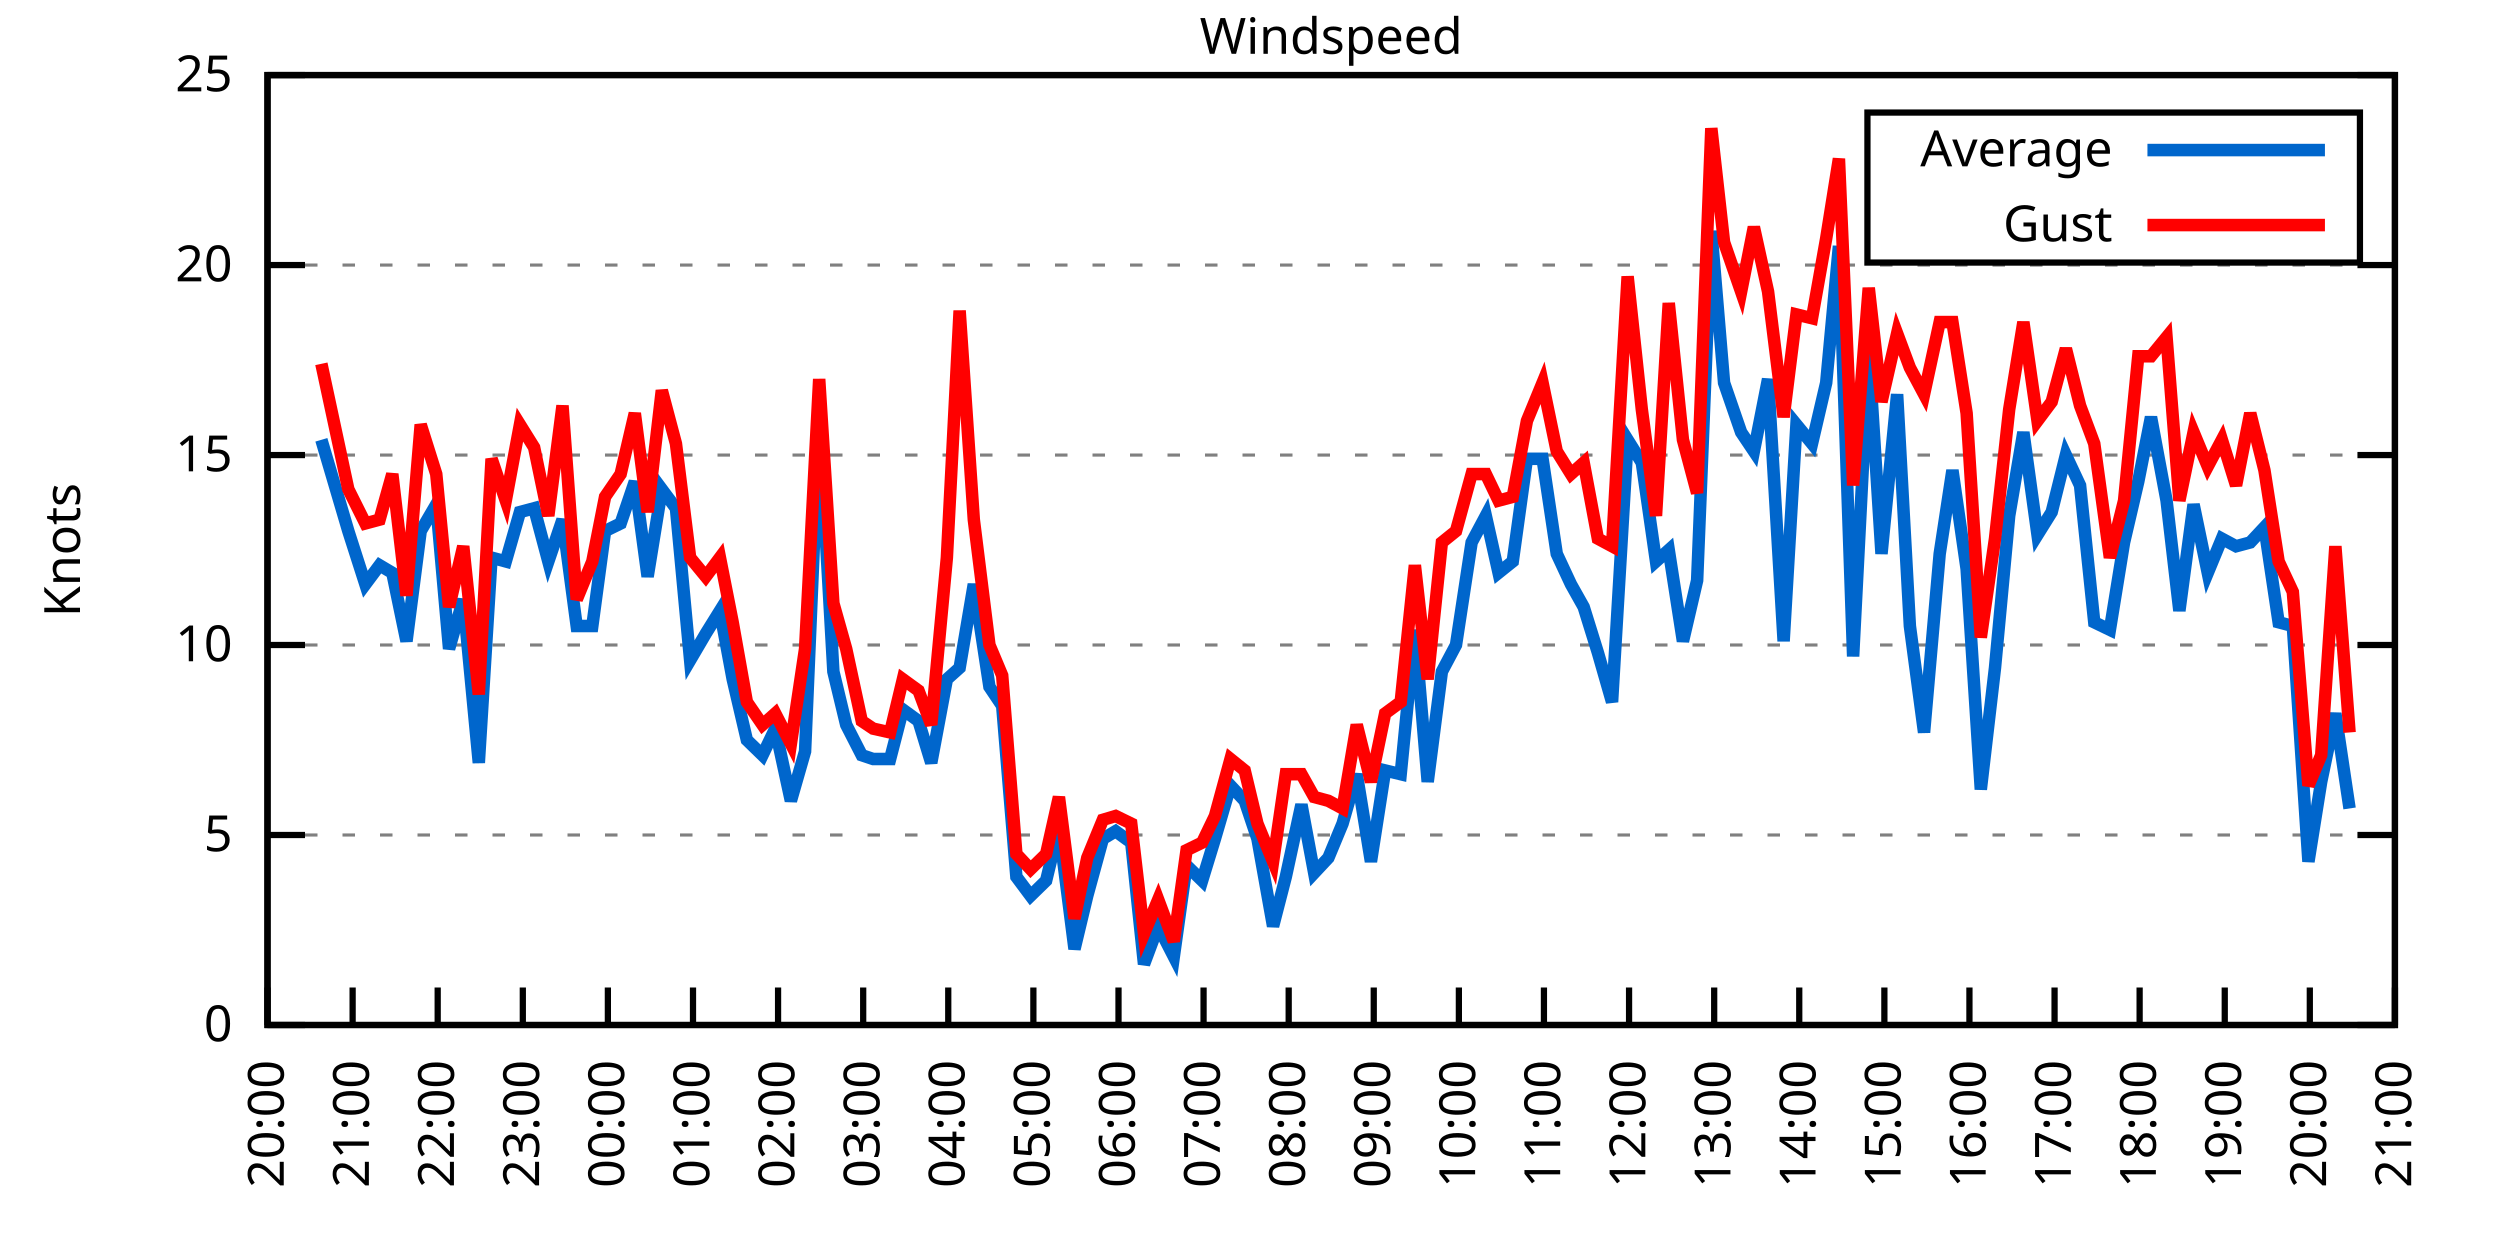
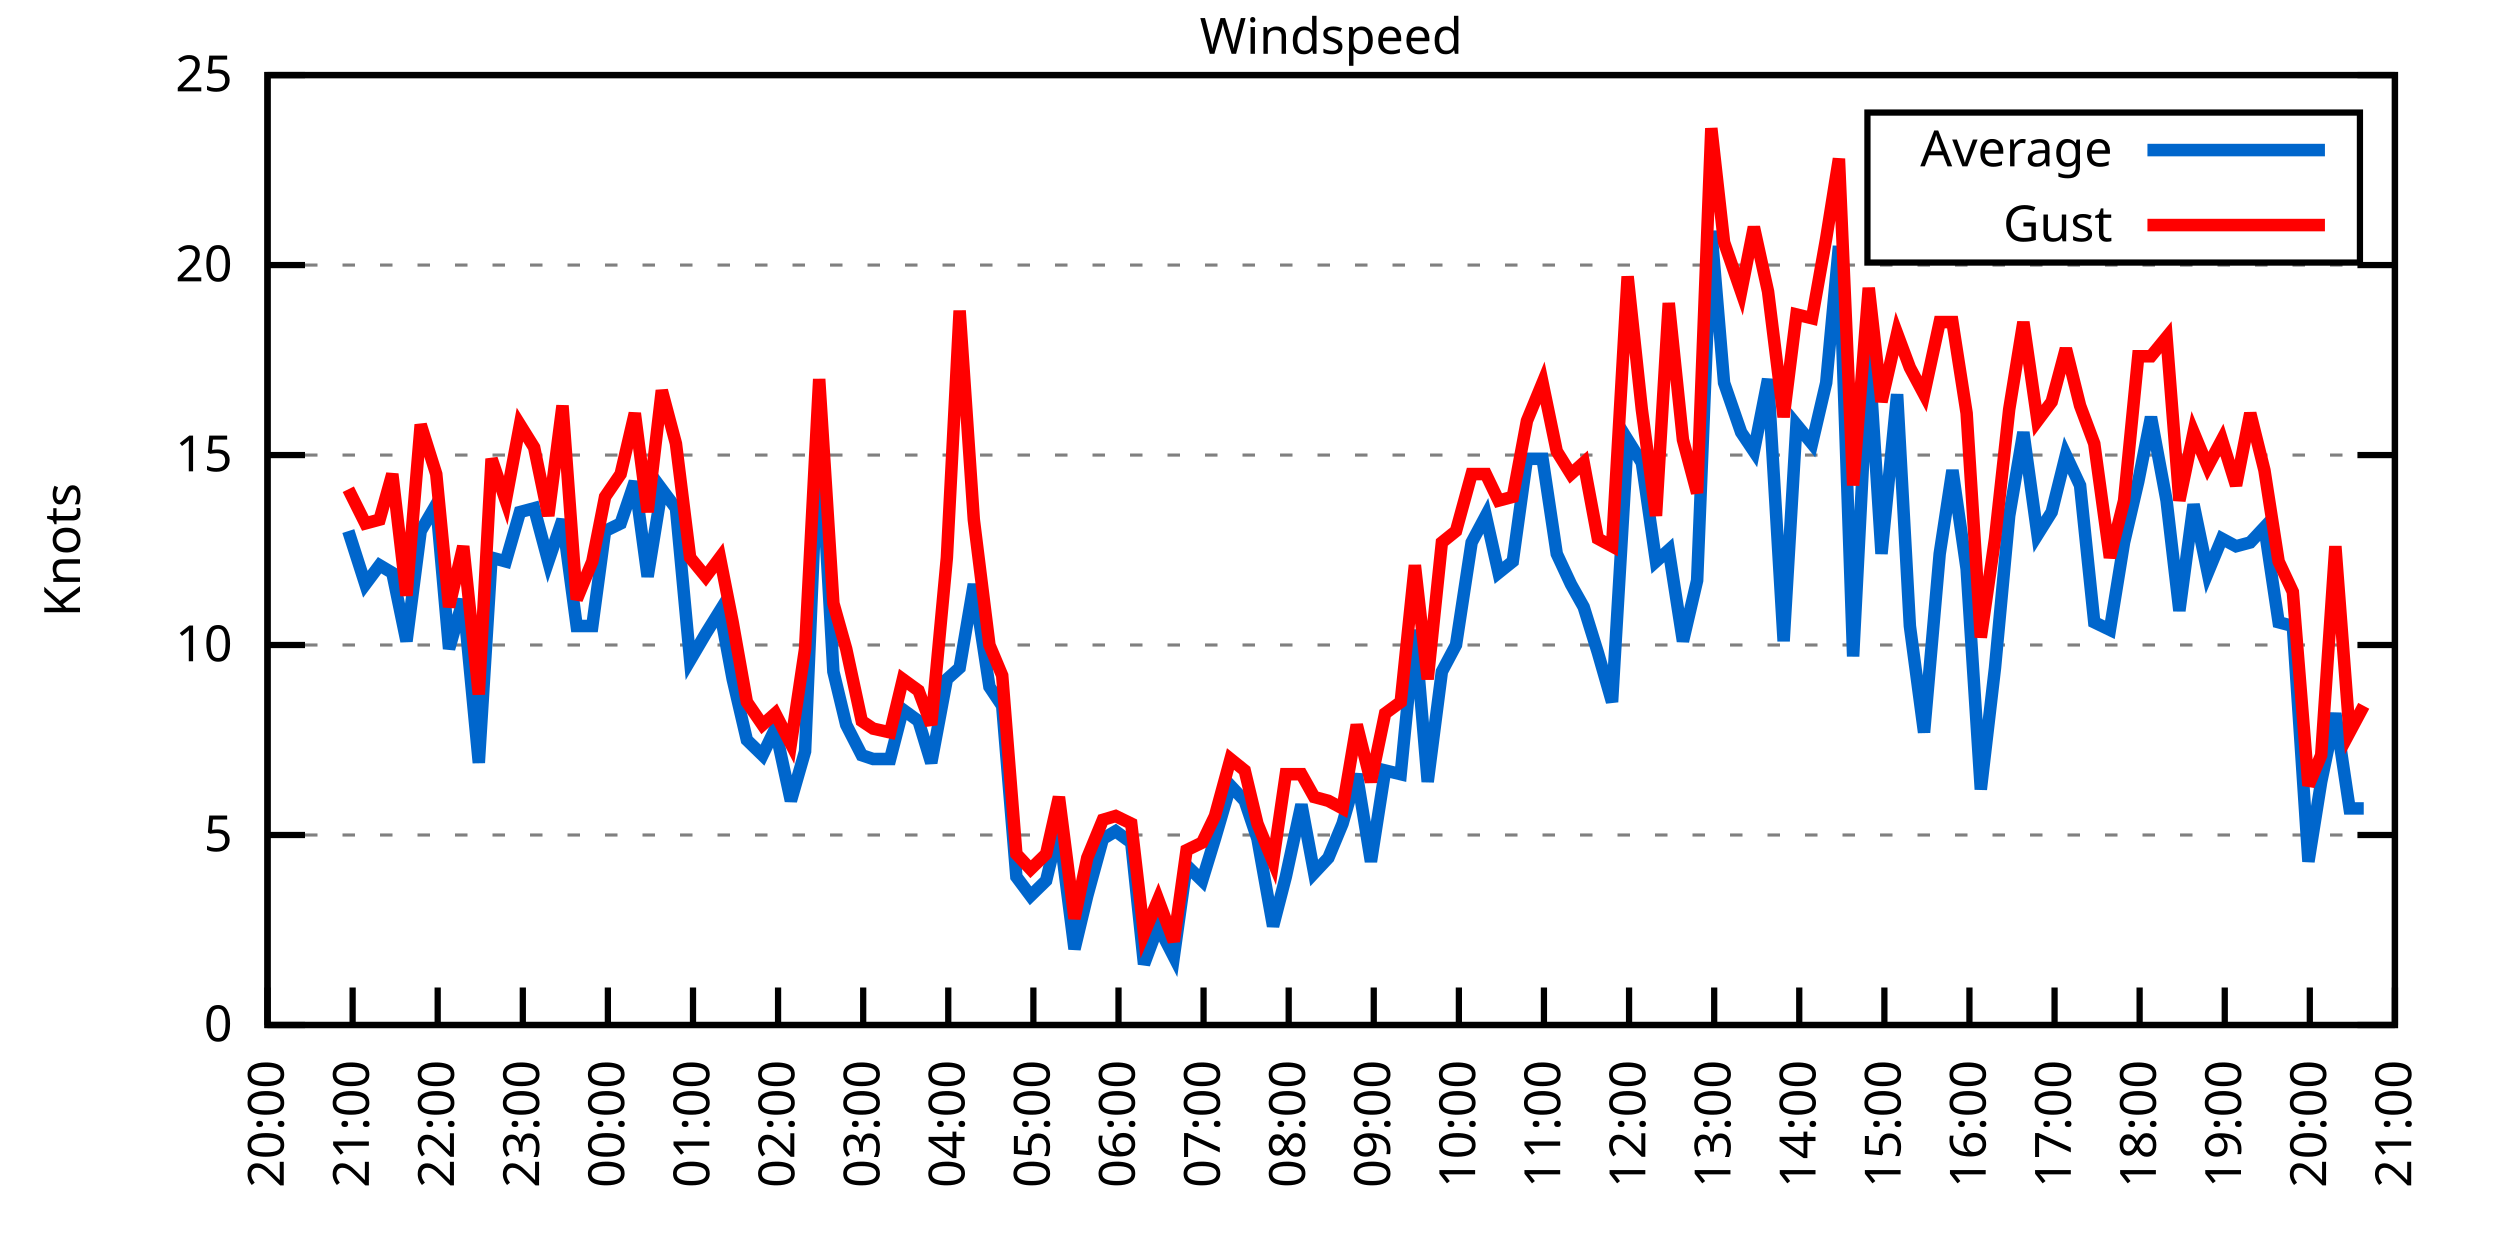
<svg xmlns="http://www.w3.org/2000/svg" xmlns:xlink="http://www.w3.org/1999/xlink" width="400" height="200" viewBox="0 0 400 200">
  <g id="gnuplot_canvas">
    <rect x="0" y="0" width="400" height="200" fill="none" />
    <defs>
      <circle id="gpDot" r="0.5" stroke-width="0.5" stroke="currentColor" />
      <path id="gpPt0" stroke-width="0.333" stroke="currentColor" d="M-1,0 h2 M0,-1 v2" />
      <path id="gpPt1" stroke-width="0.333" stroke="currentColor" d="M-1,-1 L1,1 M1,-1 L-1,1" />
      <path id="gpPt2" stroke-width="0.333" stroke="currentColor" d="M-1,0 L1,0 M0,-1 L0,1 M-1,-1 L1,1 M-1,1 L1,-1" />
      <rect id="gpPt3" stroke-width="0.333" stroke="currentColor" x="-1" y="-1" width="2" height="2" />
      <rect id="gpPt4" stroke-width="0.333" stroke="currentColor" fill="currentColor" x="-1" y="-1" width="2" height="2" />
      <circle id="gpPt5" stroke-width="0.333" stroke="currentColor" cx="0" cy="0" r="1" />
      <use xlink:href="#gpPt5" id="gpPt6" fill="currentColor" stroke="none" />
      <path id="gpPt7" stroke-width="0.333" stroke="currentColor" d="M0,-1.33 L-1.33,0.67 L1.33,0.67 z" />
      <use xlink:href="#gpPt7" id="gpPt8" fill="currentColor" stroke="none" />
      <use xlink:href="#gpPt7" id="gpPt9" stroke="currentColor" transform="rotate(180)" />
      <use xlink:href="#gpPt9" id="gpPt10" fill="currentColor" stroke="none" />
      <use xlink:href="#gpPt3" id="gpPt11" stroke="currentColor" transform="rotate(45)" />
      <use xlink:href="#gpPt11" id="gpPt12" fill="currentColor" stroke="none" />
      <path id="gpPt13" stroke-width="0.333" stroke="currentColor" d="M0,1.330 L1.265,0.411 L0.782,-1.067 L-0.782,-1.076 L-1.265,0.411 z" />
      <use xlink:href="#gpPt13" id="gpPt14" fill="currentColor" stroke="none" />
      <filter id="textbox" filterUnits="objectBoundingBox" x="0" y="0" height="1" width="1">
        <feFlood flood-color="white" flood-opacity="1" result="bgnd" />
        <feComposite in="SourceGraphic" in2="bgnd" operator="atop" />
      </filter>
      <filter id="greybox" filterUnits="objectBoundingBox" x="0" y="0" height="1" width="1">
        <feFlood flood-color="lightgrey" flood-opacity="1" result="grey" />
        <feComposite in="SourceGraphic" in2="grey" operator="atop" />
      </filter>
    </defs>
    <g fill="none" color="white" stroke="currentColor" stroke-width="1.00" stroke-linecap="butt" stroke-linejoin="miter">
</g>
    <g fill="none" color="black" stroke="currentColor" stroke-width="1.00" stroke-linecap="butt" stroke-linejoin="miter">
      <g stroke="none" shape-rendering="crispEdges">
        <polygon fill="rgb(255, 255, 255)" points="42.80,164.00 383.18,164.00 383.18,12.02 42.80,12.02 " />
      </g>
    </g>
    <g fill="none" color="black" stroke="currentColor" stroke-width="1.00" stroke-linecap="butt" stroke-linejoin="miter">
</g>
    <g fill="none" color="black" stroke="black" stroke-width="0.50" stroke-linecap="butt" stroke-linejoin="miter">
</g>
    <g fill="none" color="gray" stroke="currentColor" stroke-width="0.50" stroke-linecap="butt" stroke-linejoin="miter">
      <path stroke="gray" stroke-dasharray="2,4" class="gridline" d="M42.80,164.00 L383.19,164.00  " />
    </g>
    <g fill="none" color="gray" stroke="gray" stroke-width="1.00" stroke-linecap="butt" stroke-linejoin="miter">
</g>
    <g fill="none" color="black" stroke="currentColor" stroke-width="1.00" stroke-linecap="butt" stroke-linejoin="miter">
      <path stroke="black" d="M42.80,164.00 L48.80,164.00 M383.19,164.00 L377.19,164.00  " />
      <g transform="translate(37.20,166.60)" stroke="none" fill="black" font-family="Sans" font-size="8.00" text-anchor="end">
        <text>
          <tspan font-family="Sans"> 0</tspan>
        </text>
      </g>
    </g>
    <g fill="none" color="black" stroke="currentColor" stroke-width="1.00" stroke-linecap="butt" stroke-linejoin="miter">
</g>
    <g fill="none" color="black" stroke="black" stroke-width="0.50" stroke-linecap="butt" stroke-linejoin="miter">
</g>
    <g fill="none" color="gray" stroke="currentColor" stroke-width="0.50" stroke-linecap="butt" stroke-linejoin="miter">
      <path stroke="gray" stroke-dasharray="2,4" class="gridline" d="M42.80,133.60 L383.19,133.60  " />
    </g>
    <g fill="none" color="gray" stroke="gray" stroke-width="1.00" stroke-linecap="butt" stroke-linejoin="miter">
</g>
    <g fill="none" color="black" stroke="currentColor" stroke-width="1.00" stroke-linecap="butt" stroke-linejoin="miter">
      <path stroke="black" d="M42.80,133.60 L48.80,133.60 M383.19,133.60 L377.19,133.60  " />
      <g transform="translate(37.20,136.20)" stroke="none" fill="black" font-family="Sans" font-size="8.00" text-anchor="end">
        <text>
          <tspan font-family="Sans"> 5</tspan>
        </text>
      </g>
    </g>
    <g fill="none" color="black" stroke="currentColor" stroke-width="1.00" stroke-linecap="butt" stroke-linejoin="miter">
</g>
    <g fill="none" color="black" stroke="black" stroke-width="0.50" stroke-linecap="butt" stroke-linejoin="miter">
</g>
    <g fill="none" color="gray" stroke="currentColor" stroke-width="0.50" stroke-linecap="butt" stroke-linejoin="miter">
      <path stroke="gray" stroke-dasharray="2,4" class="gridline" d="M42.80,103.20 L383.19,103.20  " />
    </g>
    <g fill="none" color="gray" stroke="gray" stroke-width="1.00" stroke-linecap="butt" stroke-linejoin="miter">
</g>
    <g fill="none" color="black" stroke="currentColor" stroke-width="1.00" stroke-linecap="butt" stroke-linejoin="miter">
      <path stroke="black" d="M42.80,103.20 L48.80,103.20 M383.19,103.20 L377.19,103.20  " />
      <g transform="translate(37.20,105.80)" stroke="none" fill="black" font-family="Sans" font-size="8.00" text-anchor="end">
        <text>
          <tspan font-family="Sans"> 10</tspan>
        </text>
      </g>
    </g>
    <g fill="none" color="black" stroke="currentColor" stroke-width="1.00" stroke-linecap="butt" stroke-linejoin="miter">
</g>
    <g fill="none" color="black" stroke="black" stroke-width="0.50" stroke-linecap="butt" stroke-linejoin="miter">
</g>
    <g fill="none" color="gray" stroke="currentColor" stroke-width="0.50" stroke-linecap="butt" stroke-linejoin="miter">
      <path stroke="gray" stroke-dasharray="2,4" class="gridline" d="M42.80,72.81 L383.19,72.81  " />
    </g>
    <g fill="none" color="gray" stroke="gray" stroke-width="1.00" stroke-linecap="butt" stroke-linejoin="miter">
</g>
    <g fill="none" color="black" stroke="currentColor" stroke-width="1.00" stroke-linecap="butt" stroke-linejoin="miter">
      <path stroke="black" d="M42.80,72.81 L48.80,72.81 M383.19,72.81 L377.19,72.81  " />
      <g transform="translate(37.20,75.41)" stroke="none" fill="black" font-family="Sans" font-size="8.00" text-anchor="end">
        <text>
          <tspan font-family="Sans"> 15</tspan>
        </text>
      </g>
    </g>
    <g fill="none" color="black" stroke="currentColor" stroke-width="1.00" stroke-linecap="butt" stroke-linejoin="miter">
</g>
    <g fill="none" color="black" stroke="black" stroke-width="0.50" stroke-linecap="butt" stroke-linejoin="miter">
</g>
    <g fill="none" color="gray" stroke="currentColor" stroke-width="0.50" stroke-linecap="butt" stroke-linejoin="miter">
      <path stroke="gray" stroke-dasharray="2,4" class="gridline" d="M42.80,42.41 L383.19,42.41  " />
    </g>
    <g fill="none" color="gray" stroke="gray" stroke-width="1.00" stroke-linecap="butt" stroke-linejoin="miter">
</g>
    <g fill="none" color="black" stroke="currentColor" stroke-width="1.00" stroke-linecap="butt" stroke-linejoin="miter">
      <path stroke="black" d="M42.80,42.41 L48.80,42.41 M383.19,42.41 L377.19,42.41  " />
      <g transform="translate(37.20,45.01)" stroke="none" fill="black" font-family="Sans" font-size="8.00" text-anchor="end">
        <text>
          <tspan font-family="Sans"> 20</tspan>
        </text>
      </g>
    </g>
    <g fill="none" color="black" stroke="currentColor" stroke-width="1.00" stroke-linecap="butt" stroke-linejoin="miter">
</g>
    <g fill="none" color="black" stroke="black" stroke-width="0.50" stroke-linecap="butt" stroke-linejoin="miter">
</g>
    <g fill="none" color="gray" stroke="currentColor" stroke-width="0.50" stroke-linecap="butt" stroke-linejoin="miter">
      <path stroke="gray" stroke-dasharray="2,4" class="gridline" d="M42.80,12.01 L383.19,12.01  " />
    </g>
    <g fill="none" color="gray" stroke="gray" stroke-width="1.00" stroke-linecap="butt" stroke-linejoin="miter">
</g>
    <g fill="none" color="black" stroke="currentColor" stroke-width="1.00" stroke-linecap="butt" stroke-linejoin="miter">
      <path stroke="black" d="M42.80,12.01 L48.80,12.01 M383.19,12.01 L377.19,12.01  " />
      <g transform="translate(37.20,14.61)" stroke="none" fill="black" font-family="Sans" font-size="8.00" text-anchor="end">
        <text>
          <tspan font-family="Sans"> 25</tspan>
        </text>
      </g>
    </g>
    <g fill="none" color="black" stroke="currentColor" stroke-width="1.00" stroke-linecap="butt" stroke-linejoin="miter">
      <path stroke="black" d="M42.80,164.00 L42.80,158.00  " />
      <g transform="translate(45.40,169.60) rotate(270.00)" stroke="none" fill="black" font-family="Sans" font-size="8.00" text-anchor="end">
        <text>
          <tspan font-family="Sans">20:00</tspan>
        </text>
      </g>
    </g>
    <g fill="none" color="black" stroke="currentColor" stroke-width="1.00" stroke-linecap="butt" stroke-linejoin="miter">
      <path stroke="black" d="M56.42,164.00 L56.42,158.00  " />
      <g transform="translate(59.02,169.60) rotate(270.00)" stroke="none" fill="black" font-family="Sans" font-size="8.00" text-anchor="end">
        <text>
          <tspan font-family="Sans">21:00</tspan>
        </text>
      </g>
    </g>
    <g fill="none" color="black" stroke="currentColor" stroke-width="1.00" stroke-linecap="butt" stroke-linejoin="miter">
      <path stroke="black" d="M70.03,164.00 L70.03,158.00  " />
      <g transform="translate(72.63,169.60) rotate(270.00)" stroke="none" fill="black" font-family="Sans" font-size="8.00" text-anchor="end">
        <text>
          <tspan font-family="Sans">22:00</tspan>
        </text>
      </g>
    </g>
    <g fill="none" color="black" stroke="currentColor" stroke-width="1.00" stroke-linecap="butt" stroke-linejoin="miter">
      <path stroke="black" d="M83.65,164.00 L83.65,158.00  " />
      <g transform="translate(86.25,169.60) rotate(270.00)" stroke="none" fill="black" font-family="Sans" font-size="8.00" text-anchor="end">
        <text>
          <tspan font-family="Sans">23:00</tspan>
        </text>
      </g>
    </g>
    <g fill="none" color="black" stroke="currentColor" stroke-width="1.00" stroke-linecap="butt" stroke-linejoin="miter">
      <path stroke="black" d="M97.26,164.00 L97.26,158.00  " />
      <g transform="translate(99.86,169.60) rotate(270.00)" stroke="none" fill="black" font-family="Sans" font-size="8.00" text-anchor="end">
        <text>
          <tspan font-family="Sans">00:00</tspan>
        </text>
      </g>
    </g>
    <g fill="none" color="black" stroke="currentColor" stroke-width="1.00" stroke-linecap="butt" stroke-linejoin="miter">
      <path stroke="black" d="M110.88,164.00 L110.88,158.00  " />
      <g transform="translate(113.48,169.60) rotate(270.00)" stroke="none" fill="black" font-family="Sans" font-size="8.00" text-anchor="end">
        <text>
          <tspan font-family="Sans">01:00</tspan>
        </text>
      </g>
    </g>
    <g fill="none" color="black" stroke="currentColor" stroke-width="1.00" stroke-linecap="butt" stroke-linejoin="miter">
      <path stroke="black" d="M124.49,164.00 L124.49,158.00  " />
      <g transform="translate(127.09,169.60) rotate(270.00)" stroke="none" fill="black" font-family="Sans" font-size="8.00" text-anchor="end">
        <text>
          <tspan font-family="Sans">02:00</tspan>
        </text>
      </g>
    </g>
    <g fill="none" color="black" stroke="currentColor" stroke-width="1.00" stroke-linecap="butt" stroke-linejoin="miter">
      <path stroke="black" d="M138.11,164.00 L138.11,158.00  " />
      <g transform="translate(140.71,169.60) rotate(270.00)" stroke="none" fill="black" font-family="Sans" font-size="8.00" text-anchor="end">
        <text>
          <tspan font-family="Sans">03:00</tspan>
        </text>
      </g>
    </g>
    <g fill="none" color="black" stroke="currentColor" stroke-width="1.00" stroke-linecap="butt" stroke-linejoin="miter">
      <path stroke="black" d="M151.72,164.00 L151.72,158.00  " />
      <g transform="translate(154.32,169.60) rotate(270.00)" stroke="none" fill="black" font-family="Sans" font-size="8.00" text-anchor="end">
        <text>
          <tspan font-family="Sans">04:00</tspan>
        </text>
      </g>
    </g>
    <g fill="none" color="black" stroke="currentColor" stroke-width="1.00" stroke-linecap="butt" stroke-linejoin="miter">
      <path stroke="black" d="M165.34,164.00 L165.34,158.00  " />
      <g transform="translate(167.94,169.60) rotate(270.00)" stroke="none" fill="black" font-family="Sans" font-size="8.00" text-anchor="end">
        <text>
          <tspan font-family="Sans">05:00</tspan>
        </text>
      </g>
    </g>
    <g fill="none" color="black" stroke="currentColor" stroke-width="1.00" stroke-linecap="butt" stroke-linejoin="miter">
      <path stroke="black" d="M178.96,164.00 L178.96,158.00  " />
      <g transform="translate(181.56,169.60) rotate(270.00)" stroke="none" fill="black" font-family="Sans" font-size="8.00" text-anchor="end">
        <text>
          <tspan font-family="Sans">06:00</tspan>
        </text>
      </g>
    </g>
    <g fill="none" color="black" stroke="currentColor" stroke-width="1.00" stroke-linecap="butt" stroke-linejoin="miter">
      <path stroke="black" d="M192.57,164.00 L192.57,158.00  " />
      <g transform="translate(195.17,169.60) rotate(270.00)" stroke="none" fill="black" font-family="Sans" font-size="8.00" text-anchor="end">
        <text>
          <tspan font-family="Sans">07:00</tspan>
        </text>
      </g>
    </g>
    <g fill="none" color="black" stroke="currentColor" stroke-width="1.00" stroke-linecap="butt" stroke-linejoin="miter">
      <path stroke="black" d="M206.19,164.00 L206.19,158.00  " />
      <g transform="translate(208.79,169.60) rotate(270.00)" stroke="none" fill="black" font-family="Sans" font-size="8.00" text-anchor="end">
        <text>
          <tspan font-family="Sans">08:00</tspan>
        </text>
      </g>
    </g>
    <g fill="none" color="black" stroke="currentColor" stroke-width="1.00" stroke-linecap="butt" stroke-linejoin="miter">
      <path stroke="black" d="M219.80,164.00 L219.80,158.00  " />
      <g transform="translate(222.40,169.60) rotate(270.00)" stroke="none" fill="black" font-family="Sans" font-size="8.00" text-anchor="end">
        <text>
          <tspan font-family="Sans">09:00</tspan>
        </text>
      </g>
    </g>
    <g fill="none" color="black" stroke="currentColor" stroke-width="1.00" stroke-linecap="butt" stroke-linejoin="miter">
      <path stroke="black" d="M233.42,164.00 L233.42,158.00  " />
      <g transform="translate(236.02,169.60) rotate(270.00)" stroke="none" fill="black" font-family="Sans" font-size="8.00" text-anchor="end">
        <text>
          <tspan font-family="Sans">10:00</tspan>
        </text>
      </g>
    </g>
    <g fill="none" color="black" stroke="currentColor" stroke-width="1.00" stroke-linecap="butt" stroke-linejoin="miter">
      <path stroke="black" d="M247.03,164.00 L247.03,158.00  " />
      <g transform="translate(249.63,169.60) rotate(270.00)" stroke="none" fill="black" font-family="Sans" font-size="8.00" text-anchor="end">
        <text>
          <tspan font-family="Sans">11:00</tspan>
        </text>
      </g>
    </g>
    <g fill="none" color="black" stroke="currentColor" stroke-width="1.00" stroke-linecap="butt" stroke-linejoin="miter">
      <path stroke="black" d="M260.65,164.00 L260.65,158.00  " />
      <g transform="translate(263.25,169.60) rotate(270.00)" stroke="none" fill="black" font-family="Sans" font-size="8.00" text-anchor="end">
        <text>
          <tspan font-family="Sans">12:00</tspan>
        </text>
      </g>
    </g>
    <g fill="none" color="black" stroke="currentColor" stroke-width="1.00" stroke-linecap="butt" stroke-linejoin="miter">
      <path stroke="black" d="M274.27,164.00 L274.27,158.00  " />
      <g transform="translate(276.87,169.60) rotate(270.00)" stroke="none" fill="black" font-family="Sans" font-size="8.00" text-anchor="end">
        <text>
          <tspan font-family="Sans">13:00</tspan>
        </text>
      </g>
    </g>
    <g fill="none" color="black" stroke="currentColor" stroke-width="1.00" stroke-linecap="butt" stroke-linejoin="miter">
      <path stroke="black" d="M287.88,164.00 L287.88,158.00  " />
      <g transform="translate(290.48,169.60) rotate(270.00)" stroke="none" fill="black" font-family="Sans" font-size="8.00" text-anchor="end">
        <text>
          <tspan font-family="Sans">14:00</tspan>
        </text>
      </g>
    </g>
    <g fill="none" color="black" stroke="currentColor" stroke-width="1.00" stroke-linecap="butt" stroke-linejoin="miter">
      <path stroke="black" d="M301.50,164.00 L301.50,158.00  " />
      <g transform="translate(304.10,169.60) rotate(270.00)" stroke="none" fill="black" font-family="Sans" font-size="8.00" text-anchor="end">
        <text>
          <tspan font-family="Sans">15:00</tspan>
        </text>
      </g>
    </g>
    <g fill="none" color="black" stroke="currentColor" stroke-width="1.00" stroke-linecap="butt" stroke-linejoin="miter">
      <path stroke="black" d="M315.11,164.00 L315.11,158.00  " />
      <g transform="translate(317.71,169.60) rotate(270.00)" stroke="none" fill="black" font-family="Sans" font-size="8.00" text-anchor="end">
        <text>
          <tspan font-family="Sans">16:00</tspan>
        </text>
      </g>
    </g>
    <g fill="none" color="black" stroke="currentColor" stroke-width="1.00" stroke-linecap="butt" stroke-linejoin="miter">
      <path stroke="black" d="M328.73,164.00 L328.73,158.00  " />
      <g transform="translate(331.33,169.60) rotate(270.00)" stroke="none" fill="black" font-family="Sans" font-size="8.00" text-anchor="end">
        <text>
          <tspan font-family="Sans">17:00</tspan>
        </text>
      </g>
    </g>
    <g fill="none" color="black" stroke="currentColor" stroke-width="1.00" stroke-linecap="butt" stroke-linejoin="miter">
      <path stroke="black" d="M342.34,164.00 L342.34,158.00  " />
      <g transform="translate(344.94,169.60) rotate(270.00)" stroke="none" fill="black" font-family="Sans" font-size="8.00" text-anchor="end">
        <text>
          <tspan font-family="Sans">18:00</tspan>
        </text>
      </g>
    </g>
    <g fill="none" color="black" stroke="currentColor" stroke-width="1.00" stroke-linecap="butt" stroke-linejoin="miter">
      <path stroke="black" d="M355.96,164.00 L355.96,158.00  " />
      <g transform="translate(358.56,169.60) rotate(270.00)" stroke="none" fill="black" font-family="Sans" font-size="8.00" text-anchor="end">
        <text>
          <tspan font-family="Sans">19:00</tspan>
        </text>
      </g>
    </g>
    <g fill="none" color="black" stroke="currentColor" stroke-width="1.00" stroke-linecap="butt" stroke-linejoin="miter">
      <path stroke="black" d="M369.57,164.00 L369.57,158.00  " />
      <g transform="translate(372.17,169.60) rotate(270.00)" stroke="none" fill="black" font-family="Sans" font-size="8.00" text-anchor="end">
        <text>
          <tspan font-family="Sans">20:00</tspan>
        </text>
      </g>
    </g>
    <g fill="none" color="black" stroke="currentColor" stroke-width="1.00" stroke-linecap="butt" stroke-linejoin="miter">
      <path stroke="black" d="M383.19,164.00 L383.19,158.00  " />
      <g transform="translate(385.79,169.60) rotate(270.00)" stroke="none" fill="black" font-family="Sans" font-size="8.00" text-anchor="end">
        <text>
          <tspan font-family="Sans">21:00</tspan>
        </text>
      </g>
    </g>
    <g fill="none" color="black" stroke="currentColor" stroke-width="1.00" stroke-linecap="butt" stroke-linejoin="miter">
</g>
    <g fill="none" color="black" stroke="currentColor" stroke-width="1.00" stroke-linecap="butt" stroke-linejoin="miter">
      <path stroke="black" d="M42.80,12.01 L42.80,164.00 L383.19,164.00 L383.19,12.01 L42.80,12.01 Z  " />
    </g>
    <g fill="none" color="black" stroke="currentColor" stroke-width="1.00" stroke-linecap="butt" stroke-linejoin="miter">
</g>
    <g fill="none" color="black" stroke="currentColor" stroke-width="1.00" stroke-linecap="butt" stroke-linejoin="miter">
      <path stroke="black" d="M298.79,42.01 L298.79,18.01 L377.59,18.01 L377.59,42.01 L298.79,42.01 Z  " />
    </g>
    <g id="Windspeed_plot_1">
      <g fill="none" color="white" stroke="black" stroke-width="2.00" stroke-linecap="butt" stroke-linejoin="miter">
</g>
      <g fill="none" color="black" stroke="currentColor" stroke-width="2.00" stroke-linecap="butt" stroke-linejoin="miter">
        <g transform="translate(337.99,26.61)" stroke="none" fill="black" font-family="Sans" font-size="8.00" text-anchor="end">
          <text>
            <tspan font-family="Sans">Average</tspan>
          </text>
        </g>
      </g>
      <g fill="none" color="black" stroke="currentColor" stroke-width="2.00" stroke-linecap="butt" stroke-linejoin="miter">
-         <path stroke="rgb(  0, 102, 204)" d="M343.59,24.01 L371.99,24.01 M51.42,70.37 L55.73,84.97 L58.46,93.48 L60.73,90.44 L62.77,91.65 L65.04,102.60   L67.31,84.97 L69.80,80.71 L71.85,103.81 L74.12,95.91 L76.61,122.05 L78.65,89.22 L80.92,89.83 L83.19,81.93   L85.46,81.32 L87.73,89.83 L90.00,83.14 L92.27,100.16 L94.77,100.16 L96.81,84.97 L99.30,83.75 L101.57,77.06   L103.62,92.26 L105.89,78.28 L108.15,81.32 L110.42,105.64 L112.92,101.38 L115.19,97.73 L117.23,108.68 L119.50,118.40   L122.00,120.83 L124.04,116.58 L126.54,128.13 L128.81,120.23 L131.07,67.33 L133.34,107.46 L135.39,115.97 L137.88,120.83   L139.70,121.44 L142.42,121.44 L144.46,113.54 L146.96,115.36 L149.00,122.05 L151.50,108.68 L153.54,106.85 L155.81,93.48   L158.31,109.89 L160.35,112.93 L162.62,140.29 L164.89,143.33 L167.38,140.90 L169.43,132.39 L171.92,151.84 L173.96,143.33   L176.46,134.21 L178.50,132.99 L181.00,134.82 L183.04,154.27 L185.31,148.19 L187.81,153.06 L189.85,138.47 L192.34,140.90   L194.39,134.21 L196.88,125.70 L199.15,128.13 L201.19,134.21 L203.69,148.19 L205.73,140.29 L208.23,128.74 L210.27,139.68   L212.54,137.25 L214.81,131.78 L217.08,123.87 L219.35,137.86 L221.62,123.27 L224.11,123.87 L226.38,100.77 L228.43,125.09   L230.70,107.46 L232.96,103.20 L235.46,86.79 L237.73,82.53 L239.77,91.65 L242.04,89.83 L244.31,73.41 L246.81,73.41   L249.08,88.61 L251.35,93.48 L253.39,97.12 L255.66,104.42 L257.93,112.32 L260.42,70.37 L262.69,74.02 L264.96,89.83   L267.00,88.00 L269.27,102.60 L271.54,92.87 L273.81,36.94 L275.85,61.25 L278.58,69.16 L280.62,72.20 L282.89,60.65   L285.38,102.60 L287.43,67.94 L289.92,70.98 L292.19,61.25 L294.23,39.37 L296.50,105.03 L299.00,56.39 L301.04,88.61   L303.54,63.08 L305.58,100.16 L307.85,117.19 L310.35,88.61 L312.39,75.24 L314.66,91.04 L316.93,126.31 L319.20,106.85   L321.47,82.53 L323.74,69.16 L326.00,85.57 L328.27,81.93 L330.54,72.81 L332.81,77.67 L335.08,99.56 L337.58,100.77   L339.85,86.79 L342.12,77.06 L344.16,66.73 L346.65,80.10 L348.70,97.73 L350.97,80.71 L353.24,91.65 L355.50,86.18   L357.77,87.40 L360.04,86.79 L362.31,84.36 L364.58,99.56 L366.85,100.16 L369.35,137.86 L371.39,125.09 L373.66,114.15   L375.93,129.35  " />
+         <path stroke="rgb(  0, 102, 204)" d="M343.59,24.01 L371.99,24.01 M55.73,84.97 L58.46,93.48 L60.73,90.44 L62.77,91.65 L65.04,102.60 L67.31,84.97   L69.80,80.71 L71.85,103.81 L74.12,95.91 L76.61,122.05 L78.65,89.22 L80.92,89.83 L83.19,81.93 L85.46,81.32   L87.73,89.83 L90.00,83.14 L92.27,100.16 L94.77,100.16 L96.81,84.97 L99.30,83.75 L101.57,77.06 L103.62,92.26   L105.89,78.28 L108.15,81.32 L110.42,105.64 L112.92,101.38 L115.19,97.73 L117.23,108.68 L119.50,118.40 L122.00,120.83   L124.04,116.58 L126.54,128.13 L128.81,120.23 L131.07,67.33 L133.34,107.46 L135.39,115.97 L137.88,120.83 L139.70,121.44   L142.42,121.44 L144.46,113.54 L146.96,115.36 L149.00,122.05 L151.50,108.68 L153.54,106.85 L155.81,93.48 L158.31,109.89   L160.35,112.93 L162.62,140.29 L164.89,143.33 L167.38,140.90 L169.43,132.39 L171.92,151.84 L173.96,143.33 L176.46,134.21   L178.50,132.99 L181.00,134.82 L183.04,154.27 L185.31,148.19 L187.81,153.06 L189.85,138.47 L192.34,140.90 L194.39,134.21   L196.88,125.70 L199.15,128.13 L201.19,134.21 L203.69,148.19 L205.73,140.29 L208.23,128.74 L210.27,139.68 L212.54,137.25   L214.81,131.78 L217.08,123.87 L219.35,137.86 L221.62,123.27 L224.11,123.87 L226.38,100.77 L228.43,125.09 L230.70,107.46   L232.96,103.20 L235.46,86.79 L237.73,82.53 L239.77,91.65 L242.04,89.83 L244.31,73.41 L246.81,73.41 L249.08,88.61   L251.35,93.48 L253.39,97.12 L255.66,104.42 L257.93,112.32 L260.42,70.37 L262.69,74.02 L264.96,89.83 L267.00,88.00   L269.27,102.60 L271.54,92.87 L273.81,36.94 L275.85,61.25 L278.58,69.16 L280.62,72.20 L282.89,60.65 L285.38,102.60   L287.43,67.94 L289.92,70.98 L292.19,61.25 L294.23,39.37 L296.50,105.03 L299.00,56.39 L301.04,88.61 L303.54,63.08   L305.58,100.16 L307.85,117.19 L310.35,88.61 L312.39,75.24 L314.66,91.04 L316.93,126.31 L319.20,106.85 L321.47,82.53   L323.74,69.16 L326.00,85.57 L328.27,81.93 L330.54,72.81 L332.81,77.67 L335.08,99.56 L337.58,100.77 L339.85,86.79   L342.12,77.06 L344.16,66.73 L346.65,80.10 L348.70,97.73 L350.97,80.71 L353.24,91.65 L355.50,86.18 L357.77,87.40   L360.04,86.79 L362.31,84.36 L364.58,99.56 L366.85,100.16 L369.35,137.86 L371.39,125.09 L373.66,114.15 L375.93,129.35   L378.20,129.35  " />
      </g>
    </g>
    <g id="Windspeed_plot_2">
      <g fill="none" color="black" stroke="currentColor" stroke-width="2.00" stroke-linecap="butt" stroke-linejoin="miter">
        <g transform="translate(337.99,38.61)" stroke="none" fill="black" font-family="Sans" font-size="8.00" text-anchor="end">
          <text>
            <tspan font-family="Sans">Gust</tspan>
          </text>
        </g>
      </g>
      <g fill="none" color="black" stroke="currentColor" stroke-width="2.00" stroke-linecap="butt" stroke-linejoin="miter">
-         <path stroke="rgb(255,   0,   0)" d="M343.59,36.01 L371.99,36.01 M51.42,58.21 L55.73,78.28 L58.46,83.75 L60.73,83.14 L62.77,75.85 L65.04,95.30   L67.31,67.94 L69.80,75.85 L71.85,97.12 L74.12,87.40 L76.61,111.11 L78.65,73.41 L80.92,80.10 L83.19,67.94   L85.46,71.59 L87.73,82.53 L90.00,64.90 L92.27,95.91 L94.77,89.83 L96.81,79.49 L99.30,75.85 L101.57,66.12   L103.62,81.93 L105.89,62.47 L108.15,70.98 L110.42,89.22 L112.92,92.26 L115.19,89.22 L117.23,99.56 L119.50,112.32   L122.00,115.97 L124.04,114.15 L126.54,119.01 L128.81,103.81 L131.07,60.65 L133.34,96.52 L135.39,103.81 L137.88,115.36   L139.70,116.58 L142.42,117.19 L144.46,108.68 L146.96,110.50 L149.00,115.97 L151.50,89.22 L153.54,49.70 L155.81,83.14   L158.31,103.20 L160.35,108.07 L162.62,136.64 L164.89,139.07 L167.38,136.64 L169.43,127.52 L171.92,146.98 L173.96,137.25   L176.46,131.17 L178.50,130.56 L181.00,131.78 L183.04,149.41 L185.31,143.94 L187.81,150.62 L189.85,136.03 L192.34,134.82   L194.39,130.56 L196.88,121.44 L199.15,123.27 L201.19,131.78 L203.69,137.86 L205.73,123.87 L208.23,123.87 L210.27,127.52   L212.54,128.13 L214.81,129.35 L217.08,115.97 L219.35,125.09 L221.62,114.15 L224.11,112.32 L226.38,90.44 L228.43,108.68   L230.70,86.79 L232.96,84.97 L235.46,75.85 L237.73,75.85 L239.77,80.10 L242.04,79.49 L244.31,67.33 L246.81,61.25   L249.08,72.20 L251.35,75.85 L253.39,74.02 L255.66,86.18 L257.93,87.40 L260.42,44.23 L262.69,65.51 L264.96,82.53   L267.00,48.49 L269.27,70.37 L271.54,78.89 L273.81,20.52 L275.85,38.76 L278.58,46.66 L280.62,36.33 L282.89,46.66   L285.38,66.73 L287.43,50.31 L289.92,50.92 L292.19,38.15 L294.23,25.39 L296.50,77.67 L299.00,46.06 L301.04,64.29   L303.54,53.35 L305.58,58.82 L307.85,63.08 L310.35,51.53 L312.39,51.53 L314.66,66.12 L316.93,101.99 L319.20,86.18   L321.47,65.51 L323.74,51.53 L326.00,67.33 L328.27,64.29 L330.54,55.78 L332.81,64.90 L335.08,70.98 L337.58,89.22   L339.85,80.10 L342.12,57.00 L344.16,57.00 L346.65,53.96 L348.70,80.10 L350.97,69.16 L353.24,74.63 L355.50,70.37   L357.77,77.67 L360.04,66.12 L362.31,75.24 L364.58,89.83 L366.85,94.69 L369.35,125.70 L371.39,120.83 L373.66,87.40   L375.93,117.19  " />
+         <path stroke="rgb(255,   0,   0)" d="M343.59,36.01 L371.99,36.01 M55.73,78.28 L58.46,83.75 L60.73,83.14 L62.77,75.85 L65.04,95.30 L67.31,67.94   L69.80,75.85 L71.85,97.12 L74.12,87.40 L76.61,111.11 L78.65,73.41 L80.92,80.10 L83.19,67.94 L85.46,71.59   L87.73,82.53 L90.00,64.90 L92.27,95.91 L94.77,89.83 L96.81,79.49 L99.30,75.85 L101.57,66.12 L103.62,81.93   L105.89,62.47 L108.15,70.98 L110.42,89.22 L112.92,92.26 L115.19,89.22 L117.23,99.56 L119.50,112.32 L122.00,115.97   L124.04,114.15 L126.54,119.01 L128.81,103.81 L131.07,60.65 L133.34,96.52 L135.39,103.81 L137.88,115.36 L139.70,116.58   L142.42,117.19 L144.46,108.68 L146.96,110.50 L149.00,115.97 L151.50,89.22 L153.54,49.70 L155.81,83.14 L158.31,103.20   L160.35,108.07 L162.62,136.64 L164.89,139.07 L167.38,136.64 L169.43,127.52 L171.92,146.98 L173.96,137.25 L176.46,131.17   L178.50,130.56 L181.00,131.78 L183.04,149.41 L185.31,143.94 L187.81,150.62 L189.85,136.03 L192.34,134.82 L194.39,130.56   L196.88,121.44 L199.15,123.27 L201.19,131.78 L203.69,137.86 L205.73,123.87 L208.23,123.87 L210.27,127.52 L212.54,128.13   L214.81,129.35 L217.08,115.97 L219.35,125.09 L221.62,114.15 L224.11,112.32 L226.38,90.44 L228.43,108.68 L230.70,86.79   L232.96,84.97 L235.46,75.85 L237.73,75.85 L239.77,80.10 L242.04,79.49 L244.31,67.33 L246.81,61.25 L249.08,72.20   L251.35,75.85 L253.39,74.02 L255.66,86.18 L257.93,87.40 L260.42,44.23 L262.69,65.51 L264.96,82.53 L267.00,48.49   L269.27,70.37 L271.54,78.89 L273.81,20.52 L275.85,38.76 L278.58,46.66 L280.62,36.33 L282.89,46.66 L285.38,66.73   L287.43,50.31 L289.92,50.92 L292.19,38.15 L294.23,25.39 L296.50,77.67 L299.00,46.06 L301.04,64.29 L303.54,53.35   L305.58,58.82 L307.85,63.08 L310.35,51.53 L312.39,51.53 L314.66,66.12 L316.93,101.99 L319.20,86.18 L321.47,65.51   L323.74,51.53 L326.00,67.33 L328.27,64.29 L330.54,55.78 L332.81,64.90 L335.08,70.98 L337.58,89.22 L339.85,80.10   L342.12,57.00 L344.16,57.00 L346.65,53.96 L348.70,80.10 L350.97,69.16 L353.24,74.63 L355.50,70.37 L357.77,77.67   L360.04,66.12 L362.31,75.24 L364.58,89.83 L366.85,94.69 L369.35,125.70 L371.39,120.83 L373.66,87.40 L375.93,117.19   L378.20,112.93  " />
      </g>
    </g>
    <g fill="none" color="black" stroke="currentColor" stroke-width="2.00" stroke-linecap="butt" stroke-linejoin="miter">
</g>
    <g fill="none" color="black" stroke="black" stroke-width="1.00" stroke-linecap="butt" stroke-linejoin="miter">
</g>
    <g fill="none" color="black" stroke="currentColor" stroke-width="1.00" stroke-linecap="butt" stroke-linejoin="miter">
      <path stroke="black" d="M42.80,12.01 L42.80,164.00 L383.19,164.00 L383.19,12.01 L42.80,12.01 Z  " />
      <g transform="translate(12.80,88.01) rotate(270.00)" stroke="none" fill="black" font-family="Sans" font-size="8.00" text-anchor="middle">
        <text>
          <tspan font-family="Sans">Knots</tspan>
        </text>
      </g>
    </g>
    <g fill="none" color="black" stroke="currentColor" stroke-width="1.00" stroke-linecap="butt" stroke-linejoin="miter">
</g>
    <g fill="none" color="black" stroke="currentColor" stroke-width="1.00" stroke-linecap="butt" stroke-linejoin="miter">
      <g transform="translate(212.99,8.61)" stroke="none" fill="black" font-family="Sans" font-size="8.00" text-anchor="middle">
        <text>
          <tspan font-family="Sans">Windspeed</tspan>
        </text>
      </g>
    </g>
    <g fill="none" color="black" stroke="currentColor" stroke-width="1.00" stroke-linecap="butt" stroke-linejoin="miter">
</g>
  </g>
</svg>
